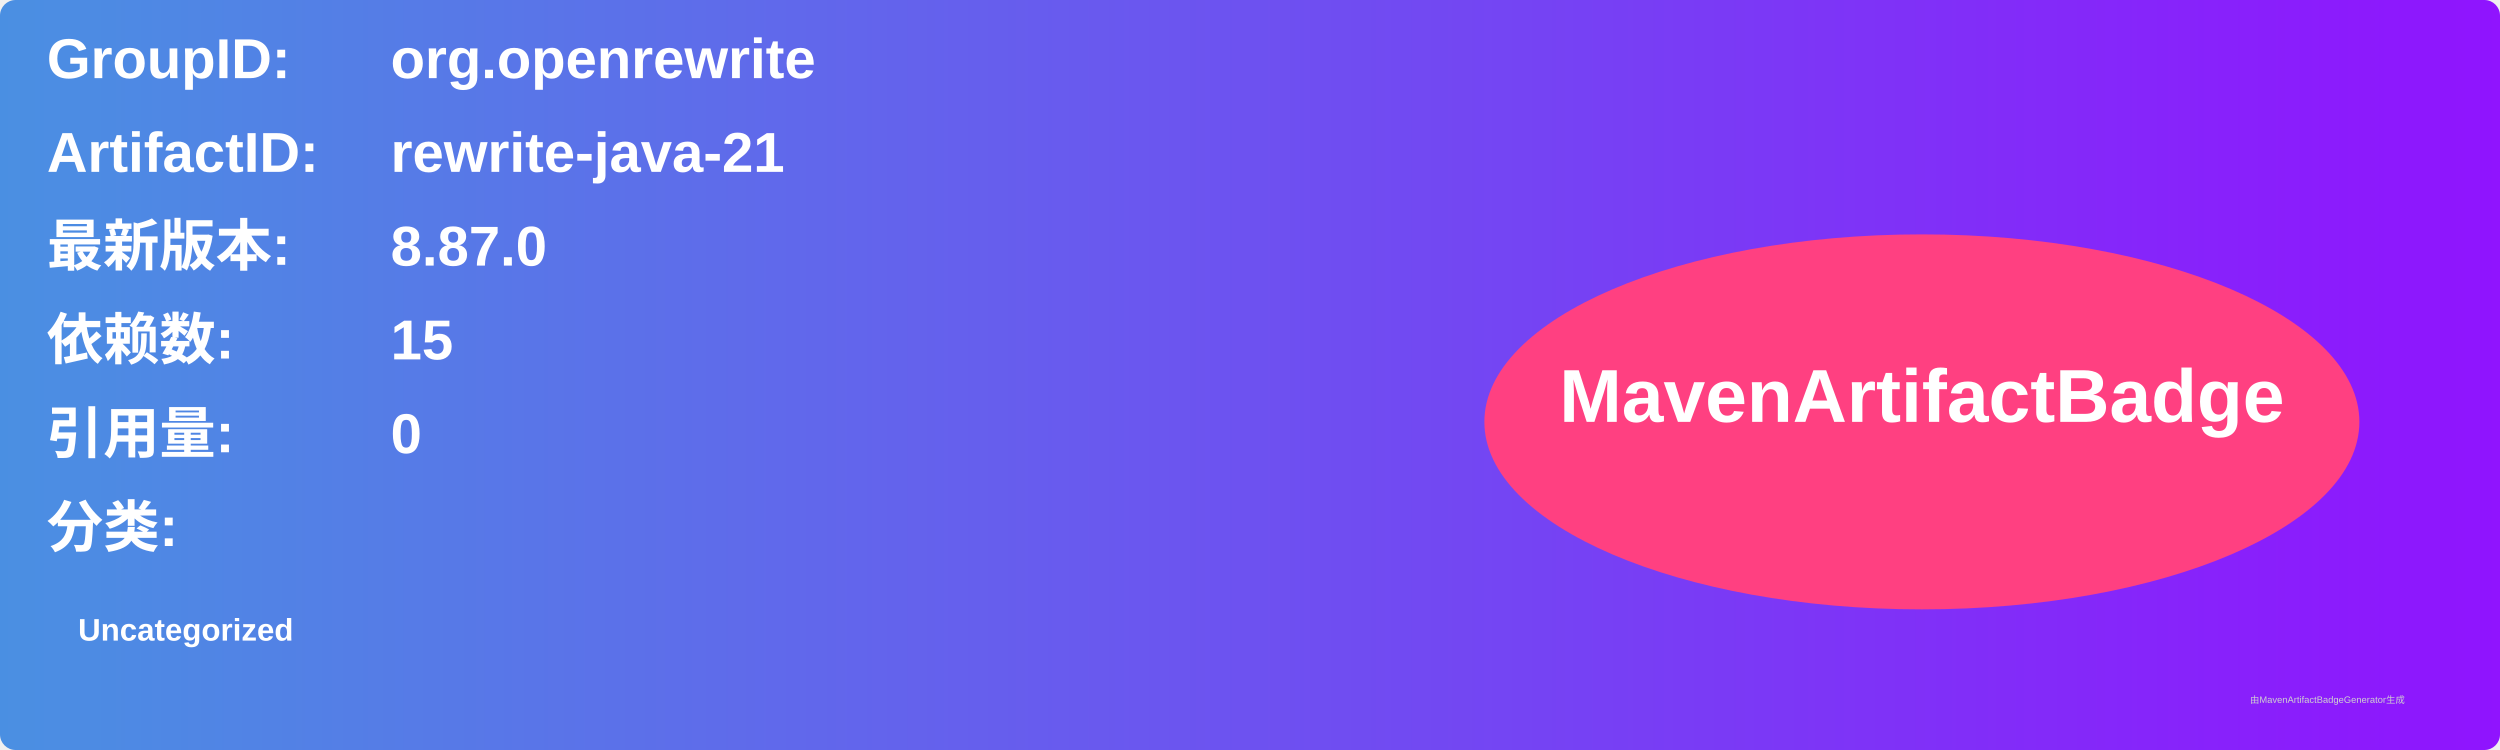
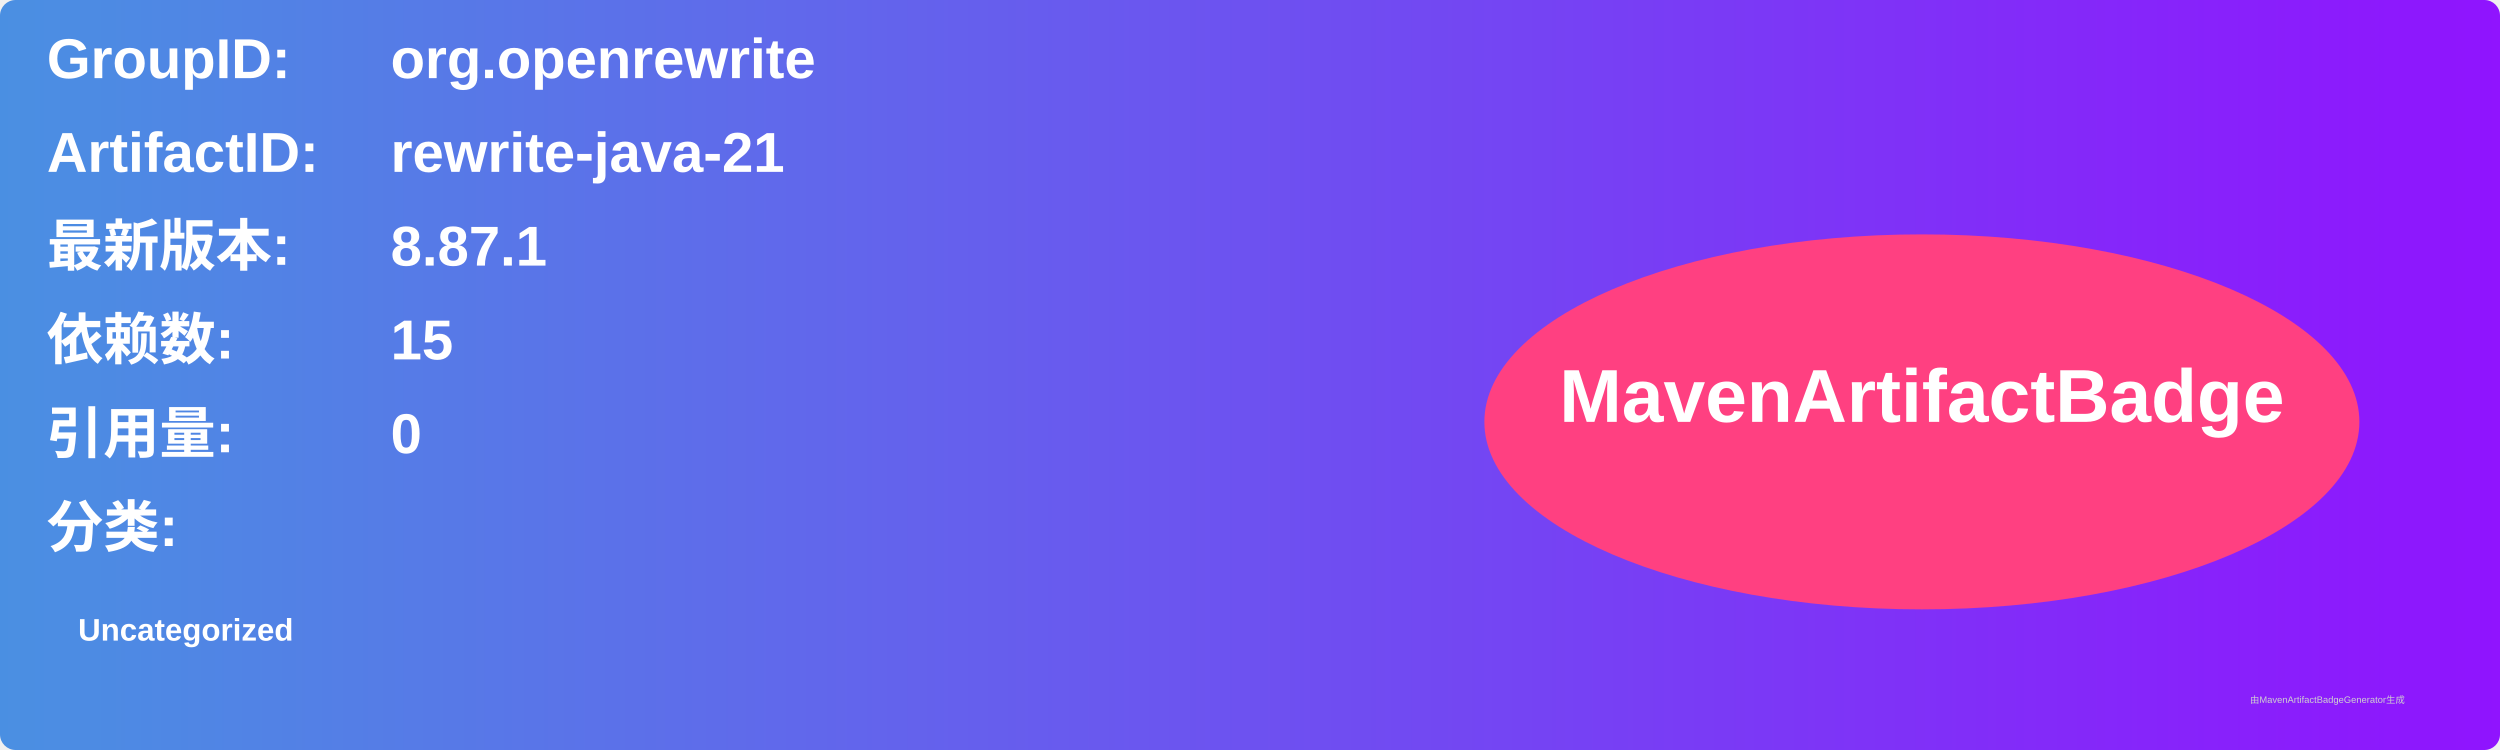
<svg xmlns="http://www.w3.org/2000/svg" width="800" height="240" viewBox="0 0 800 240">
  <linearGradient id="grad" x1="0%" y1="0%" x2="100%" y2="0%">
    <stop offset="0%" stop-color="#4a90e2" />
    <stop offset="100%" stop-color="#9013fe" />
  </linearGradient>
  <rect width="100%" height="100%" rx="5" ry="5" fill="url(#grad)" />
  <g transform="translate(15, 15)">
    <text x="0" y="10" font-family="Arial" font-size="18" fill="white" font-weight="bold" width="260">GroupID:</text>
    <text x="110" y="10" font-family="Arial" font-size="18" fill="white" font-weight="bold" width="460">org.openrewrite</text>
    <text x="0" y="40" font-family="Arial" font-size="18" fill="white" font-weight="bold" width="260">ArtifactID:</text>
    <text x="110" y="40" font-family="Arial" font-size="18" fill="white" font-weight="bold" width="460">rewrite-java-21</text>
    <text x="0" y="70" font-family="Arial" font-size="18" fill="white" font-weight="bold">最新版本:</text>
    <text x="110" y="70" font-family="Arial" font-size="18" fill="white" font-weight="bold">
-       <tspan font-weight="bold">8.87.0</tspan>
+       <tspan font-weight="bold">8.87.1</tspan>
    </text>
    <text x="0" y="100" font-family="Arial" font-size="18" fill="white" font-weight="bold">依赖数: </text>
    <text x="110" y="100" font-family="Arial" font-size="18" fill="white">
      <tspan font-weight="bold">15</tspan>
    </text>
    <text x="0" y="130" font-family="Arial" font-size="18" fill="white" font-weight="bold">引用量: </text>
    <text x="110" y="130" font-family="Arial" font-size="18" fill="white">
      <tspan font-weight="bold">0</tspan>
    </text>
    <text x="0" y="160" font-family="Arial" font-size="18" fill="white" font-weight="bold">分类:</text>
    <text x="10" y="190" font-family="Arial" font-size="10" fill="white">
      <tspan font-weight="bold">Uncategorized</tspan>
    </text>
    <ellipse cx="600" cy="120" rx="140" ry="60" fill="#ff4081" />
    <text x="600" y="120" text-anchor="middle" font-family="Arial" font-size="24" fill="white" font-weight="bold">MavenArtifactBadge</text>
  </g>
  <text x="720" y="225" font-family="Arial" font-size="3" fill="#d0d0d0">由MavenArtifactBadgeGenerator生成</text>
</svg>
